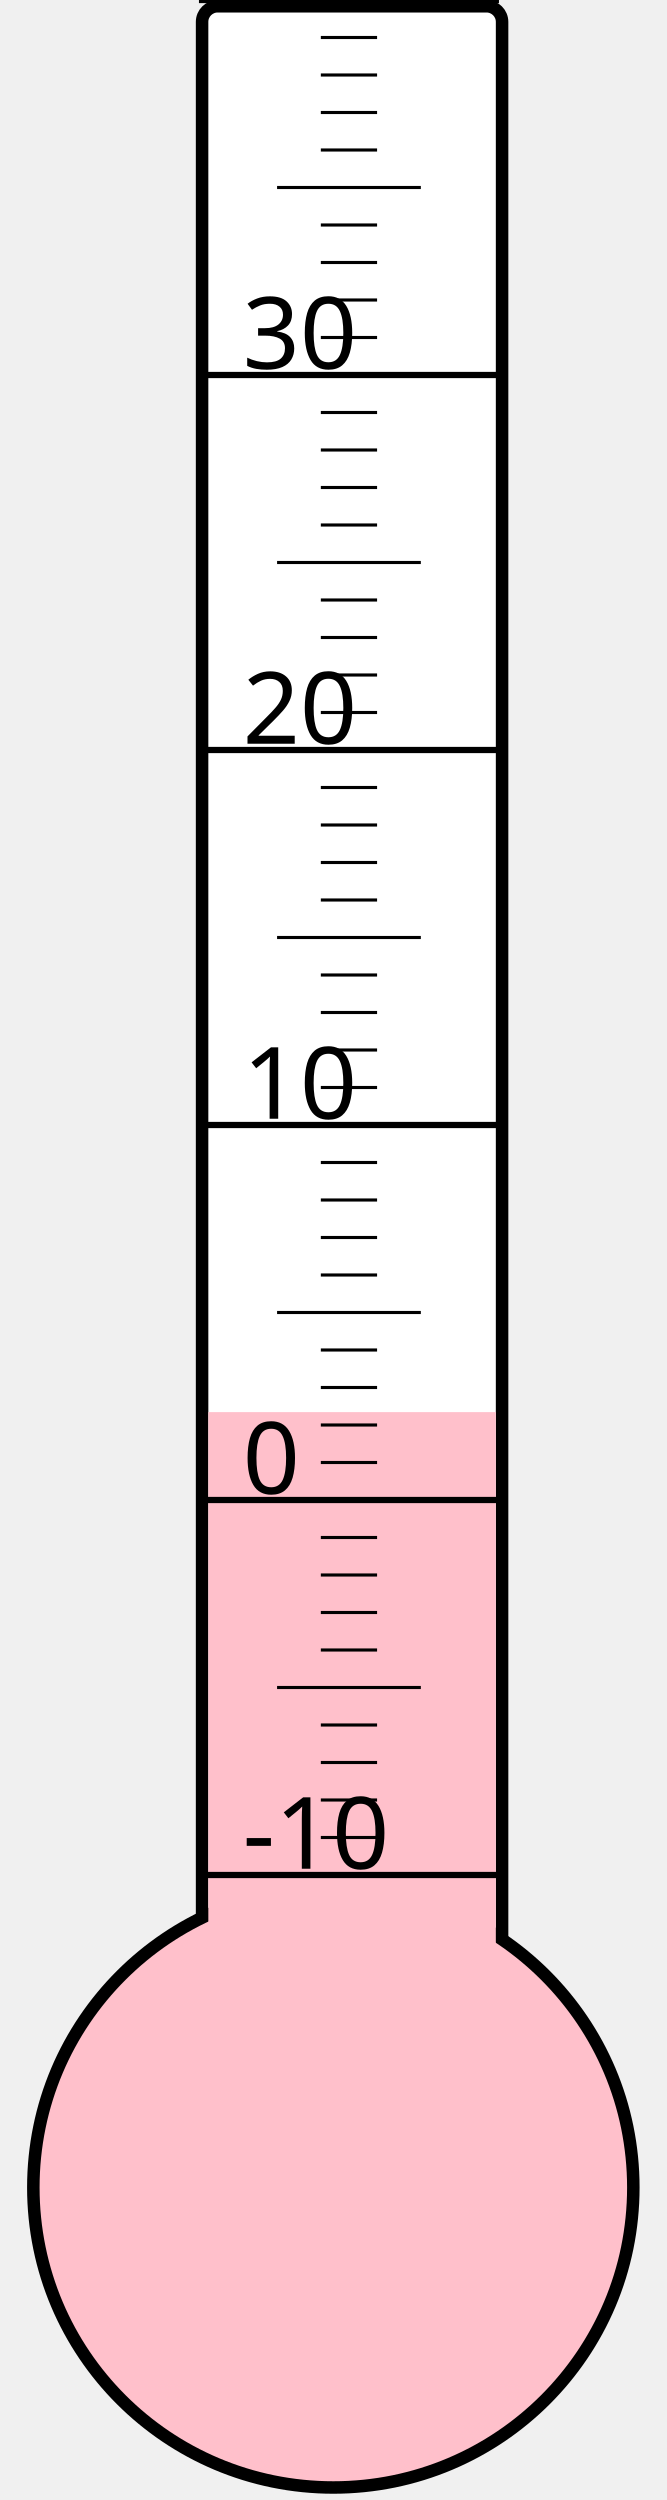
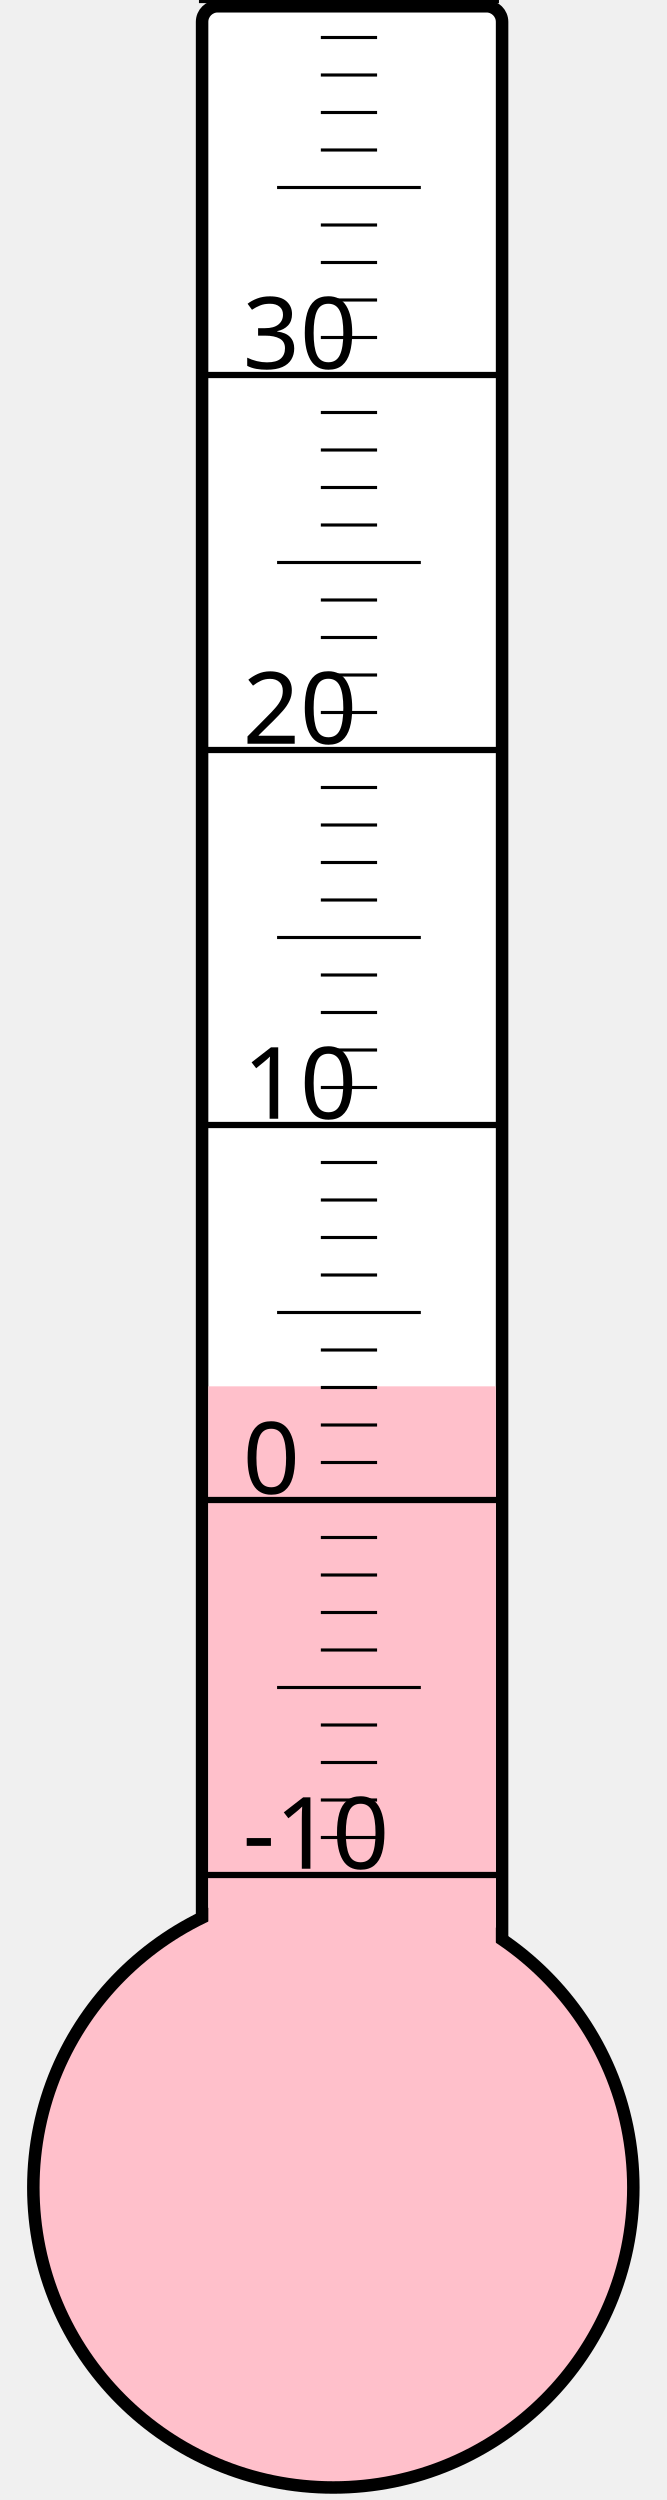
<svg xmlns="http://www.w3.org/2000/svg" width="40px" height="150px" viewBox="0 0 200 800">
  <rect width="200" height="800" x="0" y="0" style="fill: #ffffeb; fill-opacity: 0;" />
  <rect width="96" height="680" x="58" y="2" rx="5" ry="5" style="fill: white; fill-opacity: 1; stroke: black; stroke-width: 4;" />
  <circle cx="100" cy="700" r="96" style="fill: pink; stroke: black; stroke-width: 4;" />
-   <rect width="92" height="248.125" x="60" y="451.875" style="fill: pink; fill-opacity: 1; stroke-width: 0;" />
+   <rect width="92" height="256.375" x="60" y="443.625" style="fill: pink; fill-opacity: 1; stroke-width: 0;" />
  <text x="71" y="598" style="font-family: sans-serif; font-size: 24pt;">-10</text>
  <text x="71" y="478" style="font-family: sans-serif; font-size: 24pt;">0</text>
  <text x="71" y="358" style="font-family: sans-serif; font-size: 24pt;">10</text>
  <text x="71" y="238" style="font-family: sans-serif; font-size: 24pt;">20</text>
  <text x="71" y="118" style="font-family: sans-serif; font-size: 24pt;">30</text>
  <g style="stroke: black;">
    <line x1="57" y1="600" x2="153" y2="600" style="stroke-width: 2;" />
    <line x1="96" y1="588" x2="114" y2="588" style="stroke-width: 1;" />
    <line x1="96" y1="576" x2="114" y2="576" style="stroke-width: 1;" />
    <line x1="96" y1="564" x2="114" y2="564" style="stroke-width: 1;" />
    <line x1="96" y1="552" x2="114" y2="552" style="stroke-width: 1;" />
    <line x1="82" y1="540" x2="128" y2="540" style="stroke-width: 1;" />
    <line x1="96" y1="528" x2="114" y2="528" style="stroke-width: 1;" />
    <line x1="96" y1="516" x2="114" y2="516" style="stroke-width: 1;" />
    <line x1="96" y1="504" x2="114" y2="504" style="stroke-width: 1;" />
    <line x1="96" y1="492" x2="114" y2="492" style="stroke-width: 1;" />
    <line x1="57" y1="480" x2="153" y2="480" style="stroke-width: 2;" />
    <line x1="96" y1="468" x2="114" y2="468" style="stroke-width: 1;" />
    <line x1="96" y1="456" x2="114" y2="456" style="stroke-width: 1;" />
    <line x1="96" y1="444" x2="114" y2="444" style="stroke-width: 1;" />
    <line x1="96" y1="432" x2="114" y2="432" style="stroke-width: 1;" />
    <line x1="82" y1="420" x2="128" y2="420" style="stroke-width: 1;" />
    <line x1="96" y1="408" x2="114" y2="408" style="stroke-width: 1;" />
    <line x1="96" y1="396" x2="114" y2="396" style="stroke-width: 1;" />
    <line x1="96" y1="384" x2="114" y2="384" style="stroke-width: 1;" />
    <line x1="96" y1="372" x2="114" y2="372" style="stroke-width: 1;" />
    <line x1="57" y1="360" x2="153" y2="360" style="stroke-width: 2;" />
    <line x1="96" y1="348" x2="114" y2="348" style="stroke-width: 1;" />
    <line x1="96" y1="336" x2="114" y2="336" style="stroke-width: 1;" />
    <line x1="96" y1="324" x2="114" y2="324" style="stroke-width: 1;" />
    <line x1="96" y1="312" x2="114" y2="312" style="stroke-width: 1;" />
    <line x1="82" y1="300" x2="128" y2="300" style="stroke-width: 1;" />
    <line x1="96" y1="288" x2="114" y2="288" style="stroke-width: 1;" />
    <line x1="96" y1="276" x2="114" y2="276" style="stroke-width: 1;" />
    <line x1="96" y1="264" x2="114" y2="264" style="stroke-width: 1;" />
    <line x1="96" y1="252" x2="114" y2="252" style="stroke-width: 1;" />
    <line x1="57" y1="240" x2="153" y2="240" style="stroke-width: 2;" />
    <line x1="96" y1="228" x2="114" y2="228" style="stroke-width: 1;" />
    <line x1="96" y1="216" x2="114" y2="216" style="stroke-width: 1;" />
    <line x1="96" y1="204" x2="114" y2="204" style="stroke-width: 1;" />
    <line x1="96" y1="192" x2="114" y2="192" style="stroke-width: 1;" />
    <line x1="82" y1="180" x2="128" y2="180" style="stroke-width: 1;" />
    <line x1="96" y1="168" x2="114" y2="168" style="stroke-width: 1;" />
    <line x1="96" y1="156" x2="114" y2="156" style="stroke-width: 1;" />
    <line x1="96" y1="144" x2="114" y2="144" style="stroke-width: 1;" />
    <line x1="96" y1="132" x2="114" y2="132" style="stroke-width: 1;" />
    <line x1="57" y1="120" x2="153" y2="120" style="stroke-width: 2;" />
    <line x1="96" y1="108" x2="114" y2="108" style="stroke-width: 1;" />
    <line x1="96" y1="96" x2="114" y2="96" style="stroke-width: 1;" />
    <line x1="96" y1="84" x2="114" y2="84" style="stroke-width: 1;" />
    <line x1="96" y1="72" x2="114" y2="72" style="stroke-width: 1;" />
    <line x1="82" y1="60" x2="128" y2="60" style="stroke-width: 1;" />
    <line x1="96" y1="48" x2="114" y2="48" style="stroke-width: 1;" />
    <line x1="96" y1="36" x2="114" y2="36" style="stroke-width: 1;" />
    <line x1="96" y1="24" x2="114" y2="24" style="stroke-width: 1;" />
    <line x1="96" y1="12" x2="114" y2="12" style="stroke-width: 1;" />
    <line x1="57" y1="0" x2="153" y2="0" style="stroke-width: 2;" />
  </g>
</svg>
